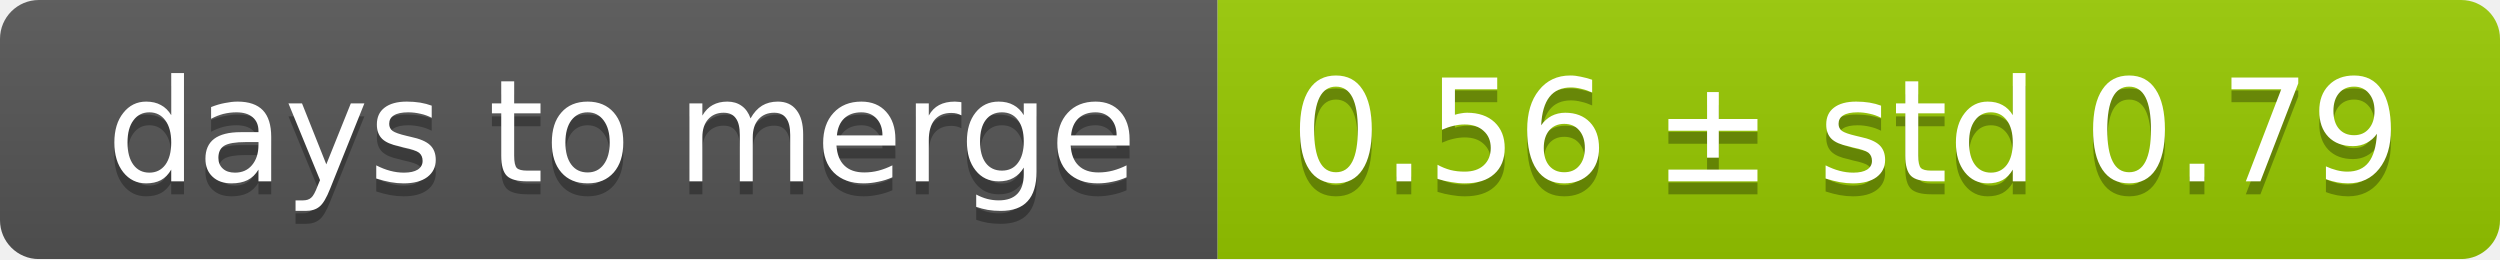
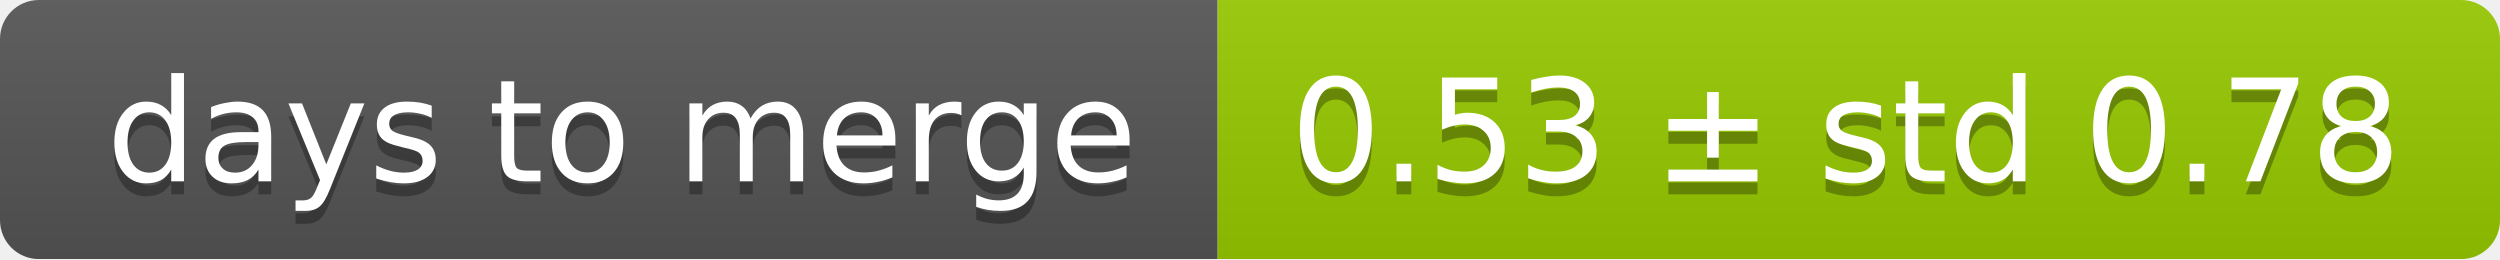
<svg xmlns="http://www.w3.org/2000/svg" width="193" height="20">
  <linearGradient id="smooth" x2="0" y2="100%">
    <stop offset="0" stop-color="#bbb" stop-opacity=".1" />
    <stop offset="1" stop-opacity=".1" />
  </linearGradient>
  <mask id="round">
    <rect width="193" height="20" rx="3" fill="#fff" />
  </mask>
  <g mask="url(#round)">
    <rect width="94" height="20" fill="#555" />
    <rect x="94" width="99" height="20" fill="#97ca00" />
    <rect width="193" height="20" fill="url(#smooth)" />
  </g>
  <g fill="#fff" text-anchor="middle" font-family="DejaVu Sans,Verdana,Geneva,sans-serif" font-size="11">
    <text x="48" y="15" fill="#010101" fill-opacity=".3">days to merge</text>
    <text x="48" y="14">days to merge</text>
-     <text x="142.5" y="15" fill="#010101" fill-opacity=".3">0.56 ± std 0.79</text>
-     <text x="142.5" y="14">0.56 ± std 0.79</text>
+     <text x="142.5" y="15" fill="#010101" fill-opacity=".3">0.53 ± std 0.78</text>
+     <text x="142.5" y="14">0.53 ± std 0.78</text>
  </g>
</svg>
